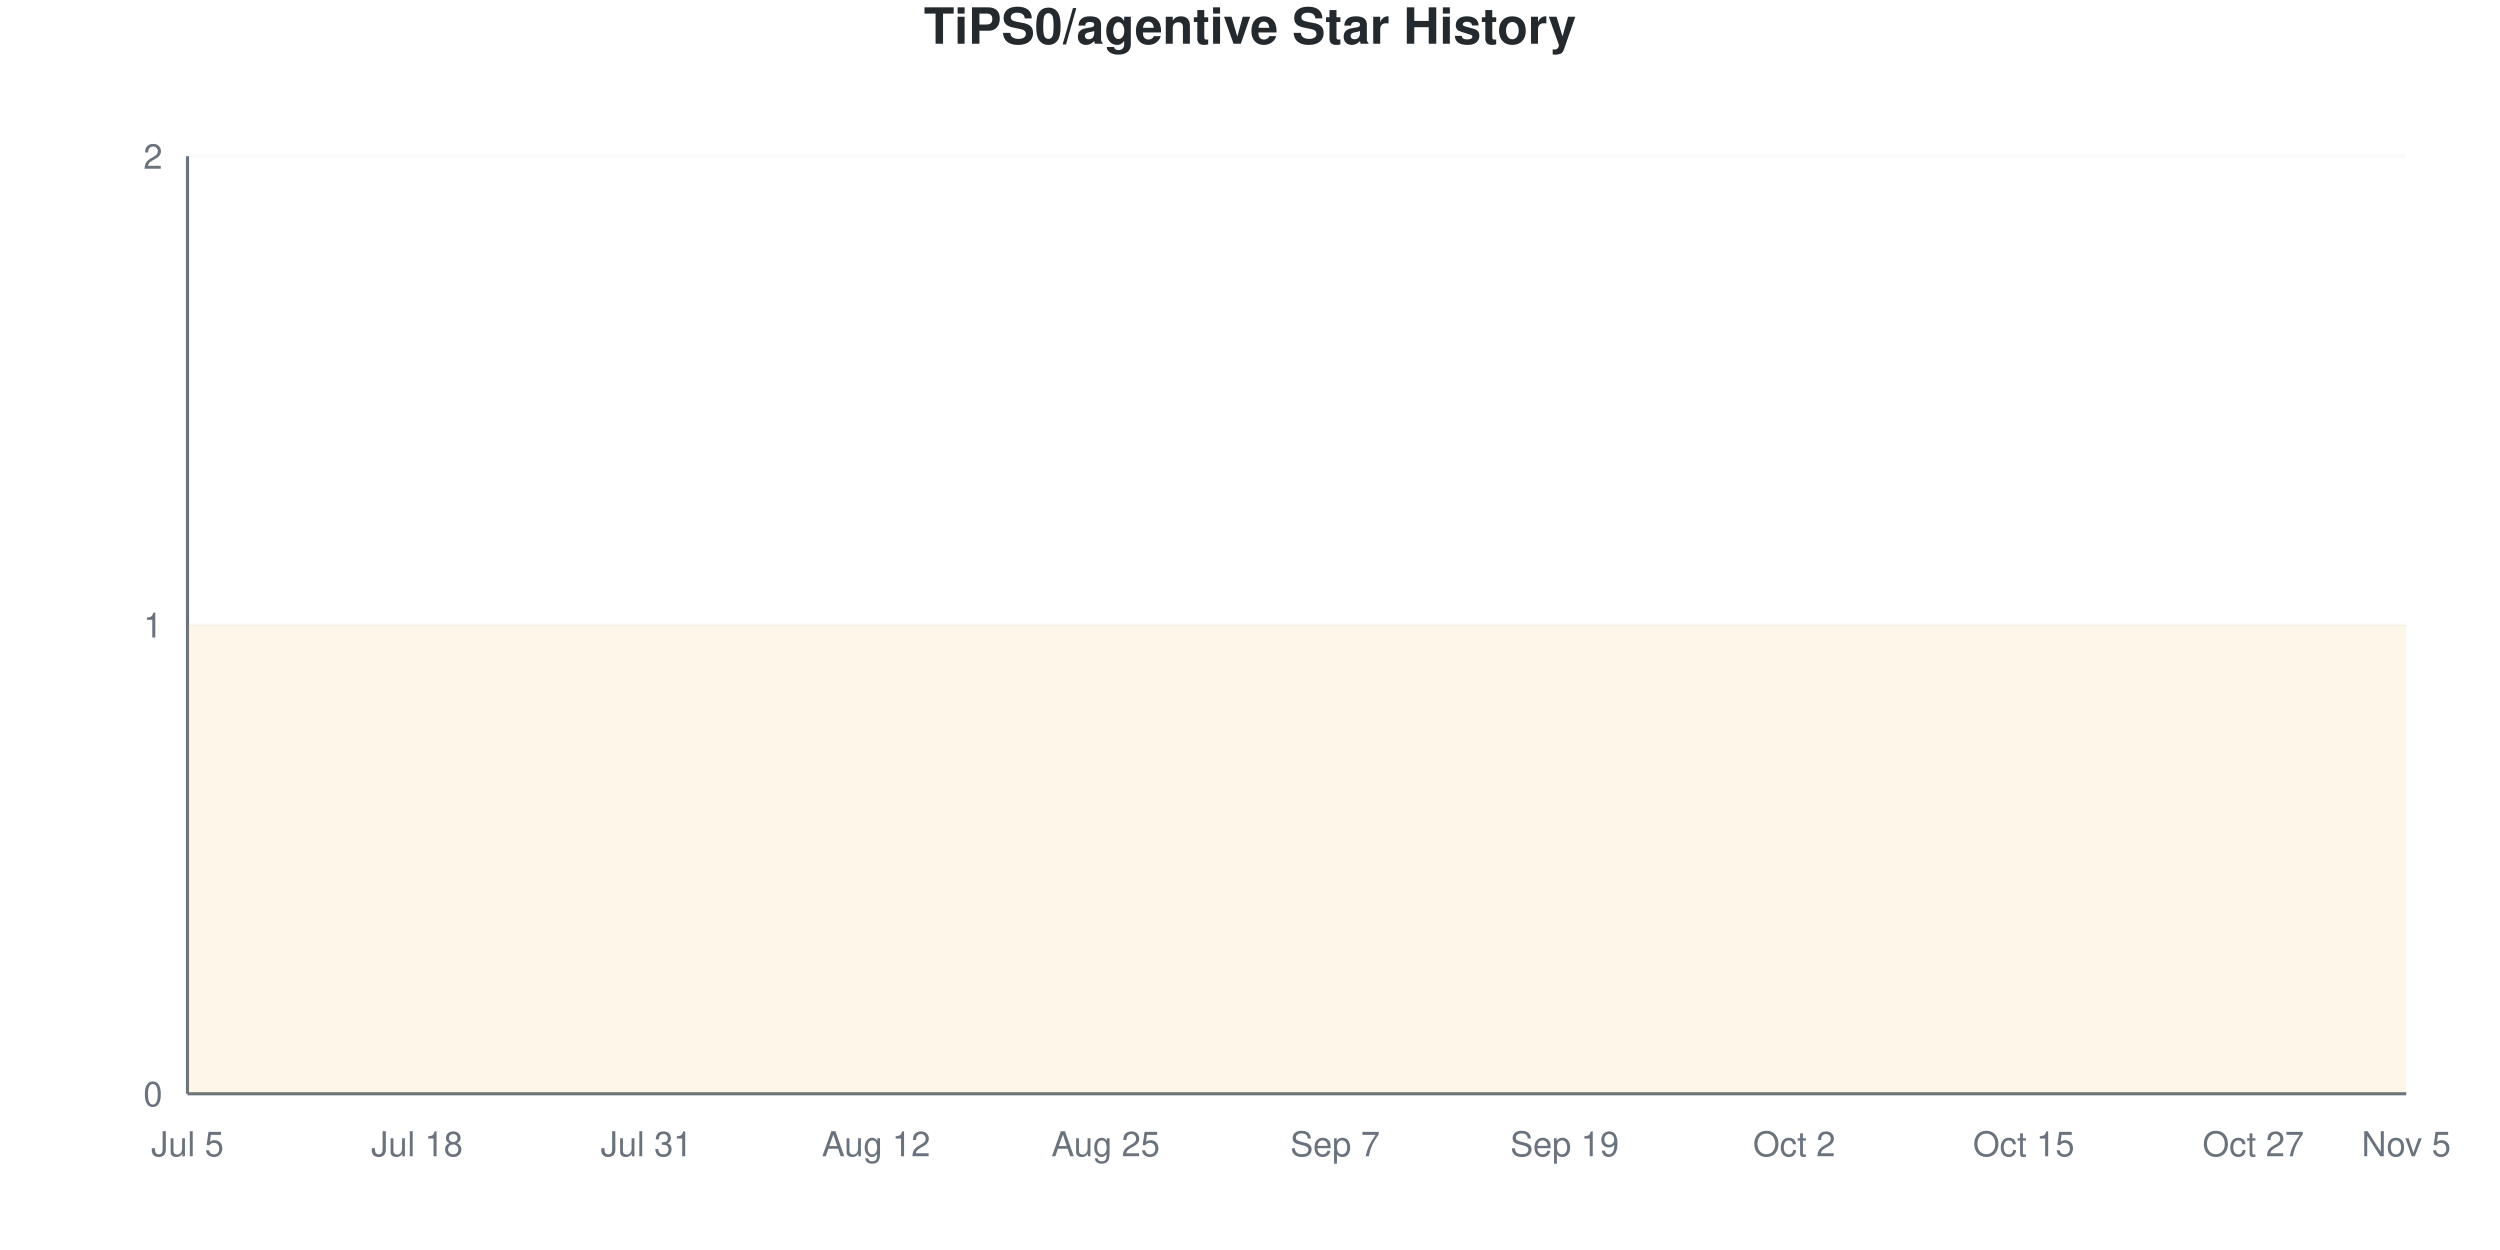
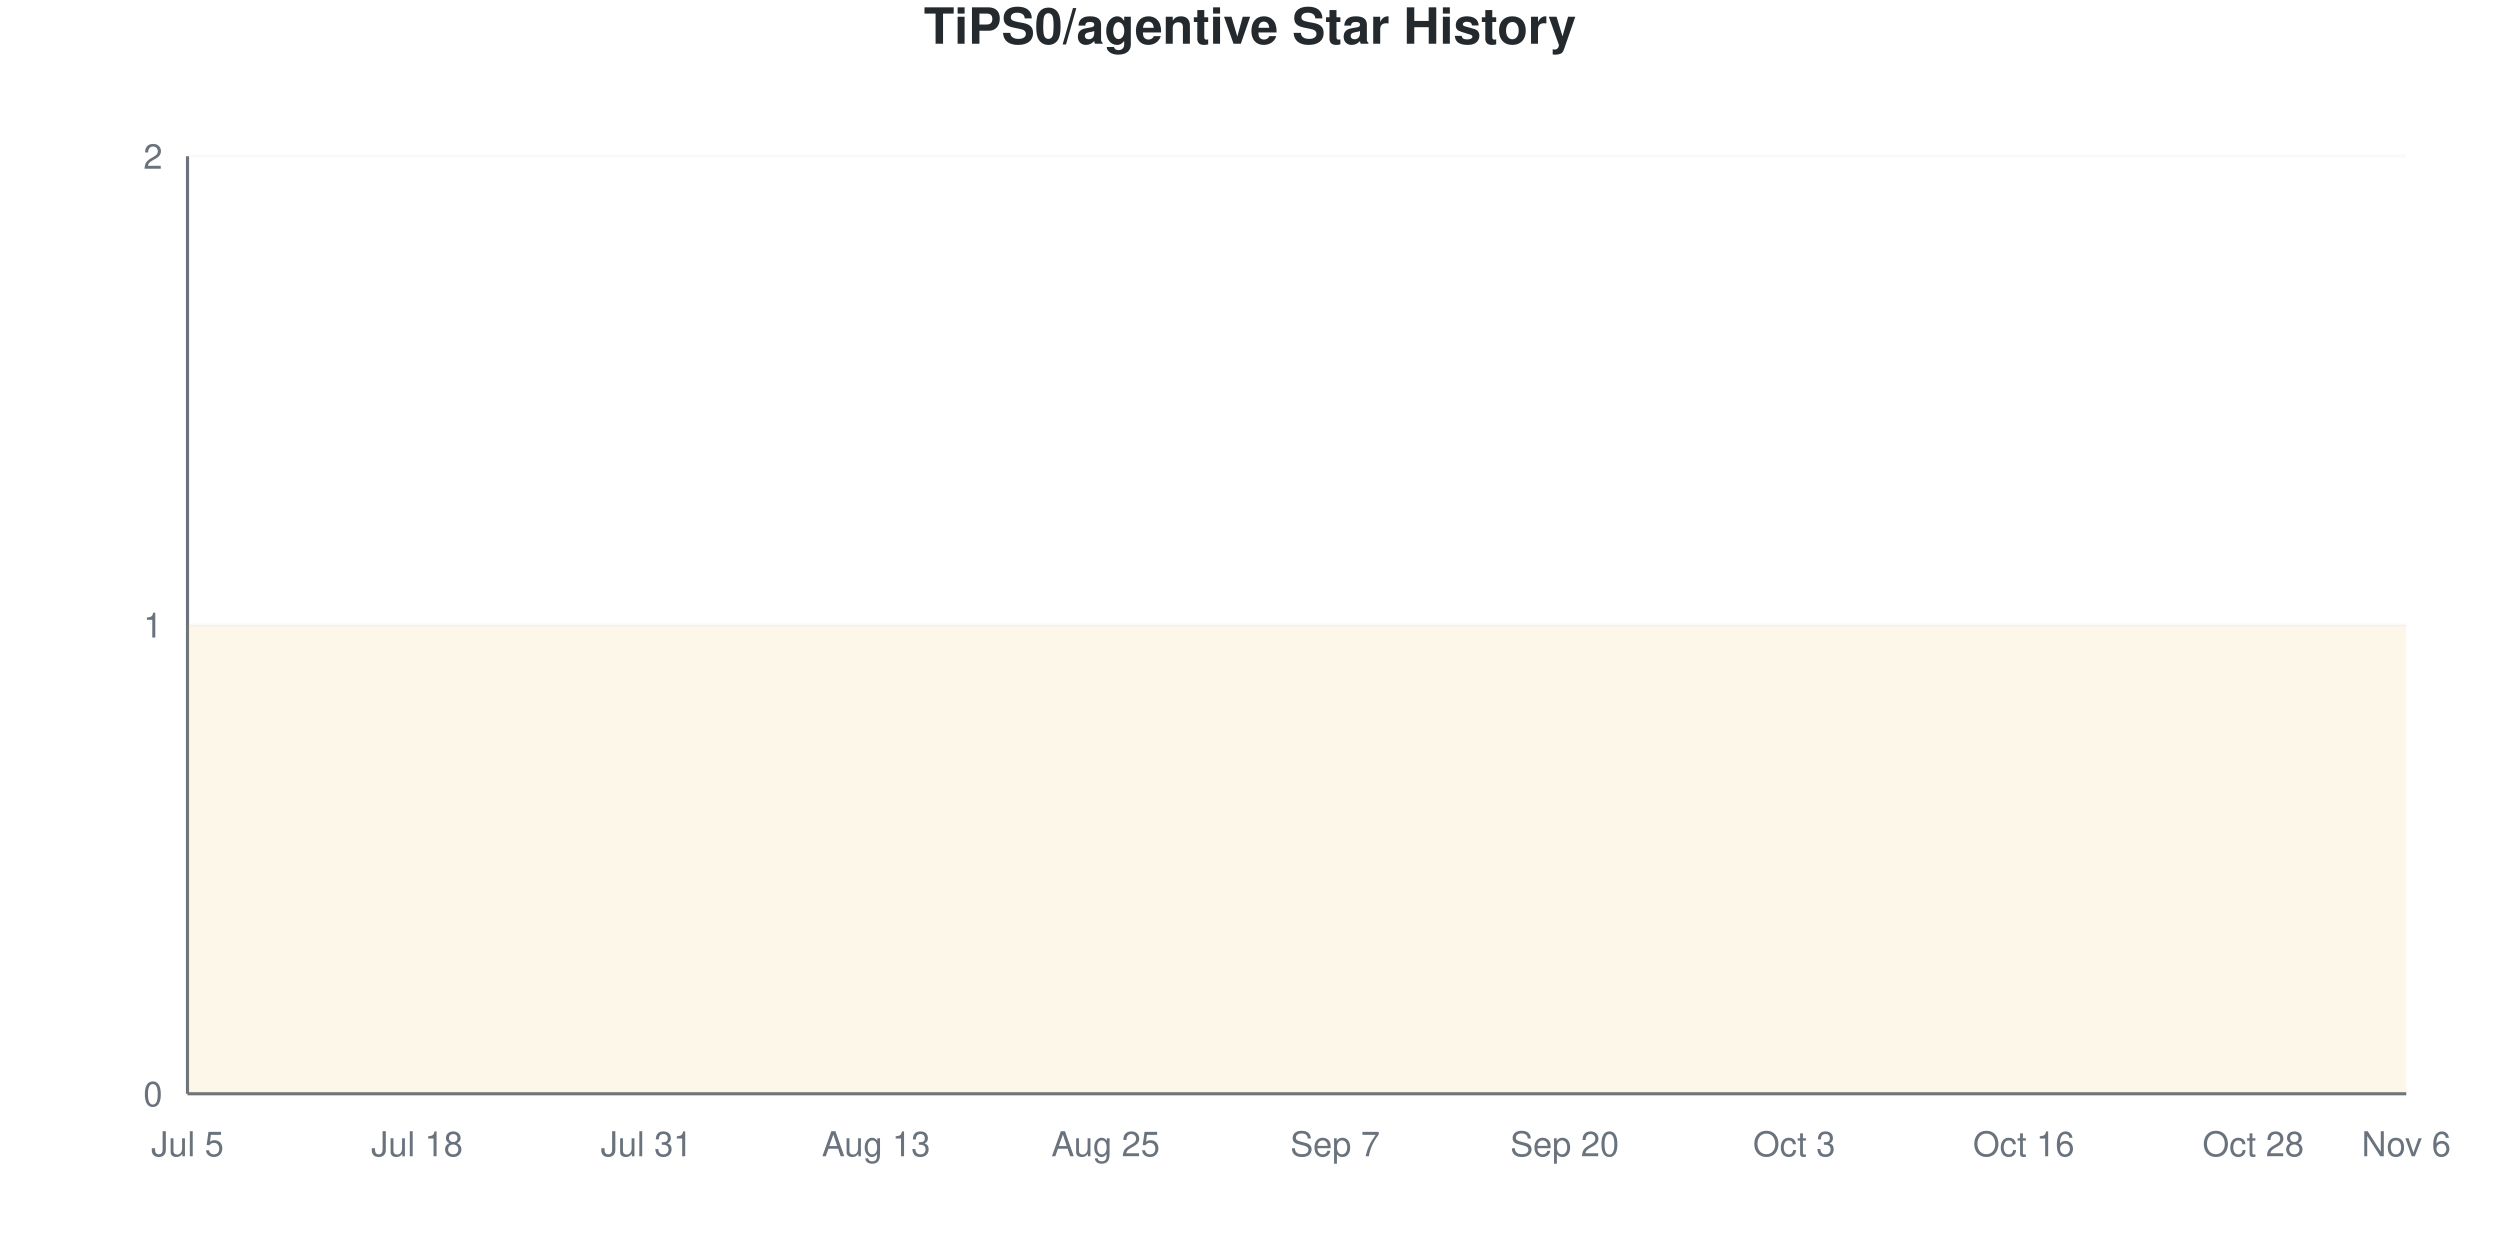
<svg xmlns="http://www.w3.org/2000/svg" viewBox="0 0 800 400" width="800" height="400">
  <style>
    @keyframes drawLine {
      to { stroke-dashoffset: 0; }
    }
    @keyframes fadeInPoint {
      from { opacity: 0; }
      to { opacity: 1; }
    }
    .data-line-0 {
      stroke-dasharray: 1290;
      stroke-dashoffset: 1290;
      animation: drawLine 2s ease-out forwards;
    }
    .data-point {
      opacity: 0;
      animation: fadeInPoint 0.5s ease-out forwards;
    }
    .chart-bg { fill: #fff; }
    .chart-text { fill: #24292e; }
    .chart-muted { fill: #6a737d; }
    .chart-grid { stroke: #eee; }
    .chart-axis { stroke: #6a737d; }
    @media (prefers-color-scheme: dark) {
      .chart-bg { fill: #0d1117; }
      .chart-text { fill: #e6edf3; }
      .chart-muted { fill: #8b949e; }
      .chart-grid { stroke: #21262d; }
      .chart-axis { stroke: #8b949e; }
    }
  </style>
  <rect width="800" height="400" class="chart-bg" />
  <text x="400" y="14" text-anchor="middle" class="chart-text" font-size="16" font-weight="bold" font-family="-apple-system, BlinkMacSystemFont, 'Segoe UI', Helvetica, Arial, sans-serif">TiPS0/agentive Star History</text>
  <g class="grid">
    <line x1="60" y1="350" x2="770" y2="350" class="chart-grid" stroke-opacity="0.3" />
    <text x="52" y="354" text-anchor="end" class="chart-muted" font-size="11" font-family="-apple-system, BlinkMacSystemFont, 'Segoe UI', Helvetica, Arial, sans-serif">0</text>
    <line x1="60" y1="200" x2="770" y2="200" class="chart-grid" stroke-opacity="0.3" />
    <text x="52" y="204" text-anchor="end" class="chart-muted" font-size="11" font-family="-apple-system, BlinkMacSystemFont, 'Segoe UI', Helvetica, Arial, sans-serif">1</text>
    <line x1="60" y1="50" x2="770" y2="50" class="chart-grid" stroke-opacity="0.3" />
    <text x="52" y="54" text-anchor="end" class="chart-muted" font-size="11" font-family="-apple-system, BlinkMacSystemFont, 'Segoe UI', Helvetica, Arial, sans-serif">2</text>
  </g>
  <g class="milestones">
    
  </g>
  <g class="x-axis">
    <text x="60" y="370" text-anchor="middle" class="chart-muted" font-size="11" font-family="-apple-system, BlinkMacSystemFont, 'Segoe UI', Helvetica, Arial, sans-serif">Jul 5</text>
    <text x="133.448" y="370" text-anchor="middle" class="chart-muted" font-size="11" font-family="-apple-system, BlinkMacSystemFont, 'Segoe UI', Helvetica, Arial, sans-serif">Jul 18</text>
    <text x="206.897" y="370" text-anchor="middle" class="chart-muted" font-size="11" font-family="-apple-system, BlinkMacSystemFont, 'Segoe UI', Helvetica, Arial, sans-serif">Jul 31</text>
-     <text x="280.345" y="370" text-anchor="middle" class="chart-muted" font-size="11" font-family="-apple-system, BlinkMacSystemFont, 'Segoe UI', Helvetica, Arial, sans-serif">Aug 12</text>
+     <text x="280.345" y="370" text-anchor="middle" class="chart-muted" font-size="11" font-family="-apple-system, BlinkMacSystemFont, 'Segoe UI', Helvetica, Arial, sans-serif">Aug 13</text>
    <text x="353.793" y="370" text-anchor="middle" class="chart-muted" font-size="11" font-family="-apple-system, BlinkMacSystemFont, 'Segoe UI', Helvetica, Arial, sans-serif">Aug 25</text>
    <text x="427.241" y="370" text-anchor="middle" class="chart-muted" font-size="11" font-family="-apple-system, BlinkMacSystemFont, 'Segoe UI', Helvetica, Arial, sans-serif">Sep 7</text>
-     <text x="500.69" y="370" text-anchor="middle" class="chart-muted" font-size="11" font-family="-apple-system, BlinkMacSystemFont, 'Segoe UI', Helvetica, Arial, sans-serif">Sep 19</text>
-     <text x="574.138" y="370" text-anchor="middle" class="chart-muted" font-size="11" font-family="-apple-system, BlinkMacSystemFont, 'Segoe UI', Helvetica, Arial, sans-serif">Oct 2</text>
-     <text x="647.586" y="370" text-anchor="middle" class="chart-muted" font-size="11" font-family="-apple-system, BlinkMacSystemFont, 'Segoe UI', Helvetica, Arial, sans-serif">Oct 15</text>
-     <text x="721.034" y="370" text-anchor="middle" class="chart-muted" font-size="11" font-family="-apple-system, BlinkMacSystemFont, 'Segoe UI', Helvetica, Arial, sans-serif">Oct 27</text>
-     <text x="770" y="370" text-anchor="middle" class="chart-muted" font-size="11" font-family="-apple-system, BlinkMacSystemFont, 'Segoe UI', Helvetica, Arial, sans-serif">Nov 5</text>
+     <text x="500.69" y="370" text-anchor="middle" class="chart-muted" font-size="11" font-family="-apple-system, BlinkMacSystemFont, 'Segoe UI', Helvetica, Arial, sans-serif">Sep 20</text>
+     <text x="574.138" y="370" text-anchor="middle" class="chart-muted" font-size="11" font-family="-apple-system, BlinkMacSystemFont, 'Segoe UI', Helvetica, Arial, sans-serif">Oct 3</text>
+     <text x="647.586" y="370" text-anchor="middle" class="chart-muted" font-size="11" font-family="-apple-system, BlinkMacSystemFont, 'Segoe UI', Helvetica, Arial, sans-serif">Oct 16</text>
+     <text x="721.034" y="370" text-anchor="middle" class="chart-muted" font-size="11" font-family="-apple-system, BlinkMacSystemFont, 'Segoe UI', Helvetica, Arial, sans-serif">Oct 28</text>
+     <text x="770" y="370" text-anchor="middle" class="chart-muted" font-size="11" font-family="-apple-system, BlinkMacSystemFont, 'Segoe UI', Helvetica, Arial, sans-serif">Nov 6</text>
  </g>
  <line x1="60" y1="50" x2="60" y2="350" class="chart-axis" stroke-width="1" />
  <line x1="60" y1="350" x2="770" y2="350" class="chart-axis" stroke-width="1" />
  <path d="M60,350 L60,200 C68.161,200 76.322,200 84.483,200 C92.644,200 100.805,200 108.966,200 C117.126,200 125.287,200 133.448,200 C141.609,200 149.77,200 157.931,200 C166.092,200 174.253,200 182.414,200 C190.575,200 198.736,200 206.897,200 C215.057,200 223.218,200 231.379,200 C239.54,200 247.701,200 255.862,200 C264.023,200 272.184,200 280.345,200 C288.506,200 296.667,200 304.828,200 C312.989,200 321.149,200 329.31,200 C337.471,200 345.632,200 353.793,200 C361.954,200 370.115,200 378.276,200 C386.437,200 394.598,200 402.759,200 C410.92,200 419.08,200 427.241,200 C435.402,200 443.563,200 451.724,200 C459.885,200 468.046,200 476.207,200 C484.368,200 492.529,200 500.69,200 C508.851,200 517.011,200 525.172,200 C533.333,200 541.494,200 549.655,200 C557.816,200 565.977,200 574.138,200 C582.299,200 590.46,200 598.621,200 C606.782,200 614.943,200 623.103,200 C631.264,200 639.425,200 647.586,200 C655.747,200 663.908,200 672.069,200 C680.23,200 688.391,200 696.552,200 C704.713,200 712.874,200 721.034,200 C729.195,200 737.356,200 745.517,200 C753.678,200 761.839,200 770,200 L770,350 L60,350 Z" fill="#dfb317" fill-opacity="0.1" />
  <path d="M60,350 L60,200 C68.161,200 76.322,200 84.483,200 C92.644,200 100.805,200 108.966,200 C117.126,200 125.287,200 133.448,200 C141.609,200 149.77,200 157.931,200 C166.092,200 174.253,200 182.414,200 C190.575,200 198.736,200 206.897,200 C215.057,200 223.218,200 231.379,200 C239.54,200 247.701,200 255.862,200 C264.023,200 272.184,200 280.345,200 C288.506,200 296.667,200 304.828,200 C312.989,200 321.149,200 329.31,200 C337.471,200 345.632,200 353.793,200 C361.954,200 370.115,200 378.276,200 C386.437,200 394.598,200 402.759,200 C410.92,200 419.08,200 427.241,200 C435.402,200 443.563,200 451.724,200 C459.885,200 468.046,200 476.207,200 C484.368,200 492.529,200 500.69,200 C508.851,200 517.011,200 525.172,200 C533.333,200 541.494,200 549.655,200 C557.816,200 565.977,200 574.138,200 C582.299,200 590.46,200 598.621,200 C606.782,200 614.943,200 623.103,200 C631.264,200 639.425,200 647.586,200 C655.747,200 663.908,200 672.069,200 C680.23,200 688.391,200 696.552,200 C704.713,200 712.874,200 721.034,200 C729.195,200 737.356,200 745.517,200 C753.678,200 761.839,200 770,200" fill="none" stroke="#dfb317" stroke-width="2.5" class="data-line-0" />
  <g class="points">
    <circle cx="60" cy="200" r="4" fill="#dfb317" class="data-point" style="animation-delay: 1.50s" />
    <circle cx="84.483" cy="200" r="4" fill="#dfb317" class="data-point" style="animation-delay: 1.55s" />
    <circle cx="108.966" cy="200" r="4" fill="#dfb317" class="data-point" style="animation-delay: 1.60s" />
    <circle cx="133.448" cy="200" r="4" fill="#dfb317" class="data-point" style="animation-delay: 1.65s" />
    <circle cx="157.931" cy="200" r="4" fill="#dfb317" class="data-point" style="animation-delay: 1.70s" />
    <circle cx="182.414" cy="200" r="4" fill="#dfb317" class="data-point" style="animation-delay: 1.75s" />
    <circle cx="206.897" cy="200" r="4" fill="#dfb317" class="data-point" style="animation-delay: 1.80s" />
    <circle cx="231.379" cy="200" r="4" fill="#dfb317" class="data-point" style="animation-delay: 1.85s" />
    <circle cx="255.862" cy="200" r="4" fill="#dfb317" class="data-point" style="animation-delay: 1.90s" />
    <circle cx="280.345" cy="200" r="4" fill="#dfb317" class="data-point" style="animation-delay: 1.95s" />
    <circle cx="304.828" cy="200" r="4" fill="#dfb317" class="data-point" style="animation-delay: 2.00s" />
    <circle cx="329.31" cy="200" r="4" fill="#dfb317" class="data-point" style="animation-delay: 2.05s" />
    <circle cx="353.793" cy="200" r="4" fill="#dfb317" class="data-point" style="animation-delay: 2.10s" />
    <circle cx="378.276" cy="200" r="4" fill="#dfb317" class="data-point" style="animation-delay: 2.15s" />
    <circle cx="402.759" cy="200" r="4" fill="#dfb317" class="data-point" style="animation-delay: 2.20s" />
    <circle cx="427.241" cy="200" r="4" fill="#dfb317" class="data-point" style="animation-delay: 2.25s" />
    <circle cx="451.724" cy="200" r="4" fill="#dfb317" class="data-point" style="animation-delay: 2.30s" />
    <circle cx="476.207" cy="200" r="4" fill="#dfb317" class="data-point" style="animation-delay: 2.35s" />
    <circle cx="500.69" cy="200" r="4" fill="#dfb317" class="data-point" style="animation-delay: 2.40s" />
    <circle cx="525.172" cy="200" r="4" fill="#dfb317" class="data-point" style="animation-delay: 2.45s" />
    <circle cx="549.655" cy="200" r="4" fill="#dfb317" class="data-point" style="animation-delay: 2.50s" />
    <circle cx="574.138" cy="200" r="4" fill="#dfb317" class="data-point" style="animation-delay: 2.55s" />
    <circle cx="598.621" cy="200" r="4" fill="#dfb317" class="data-point" style="animation-delay: 2.60s" />
    <circle cx="623.103" cy="200" r="4" fill="#dfb317" class="data-point" style="animation-delay: 2.65s" />
    <circle cx="647.586" cy="200" r="4" fill="#dfb317" class="data-point" style="animation-delay: 2.70s" />
    <circle cx="672.069" cy="200" r="4" fill="#dfb317" class="data-point" style="animation-delay: 2.75s" />
    <circle cx="696.552" cy="200" r="4" fill="#dfb317" class="data-point" style="animation-delay: 2.80s" />
    <circle cx="721.034" cy="200" r="4" fill="#dfb317" class="data-point" style="animation-delay: 2.85s" />
    <circle cx="745.517" cy="200" r="4" fill="#dfb317" class="data-point" style="animation-delay: 2.90s" />
    <circle cx="770" cy="200" r="4" fill="#dfb317" class="data-point" style="animation-delay: 2.95s" />
  </g>
</svg>
